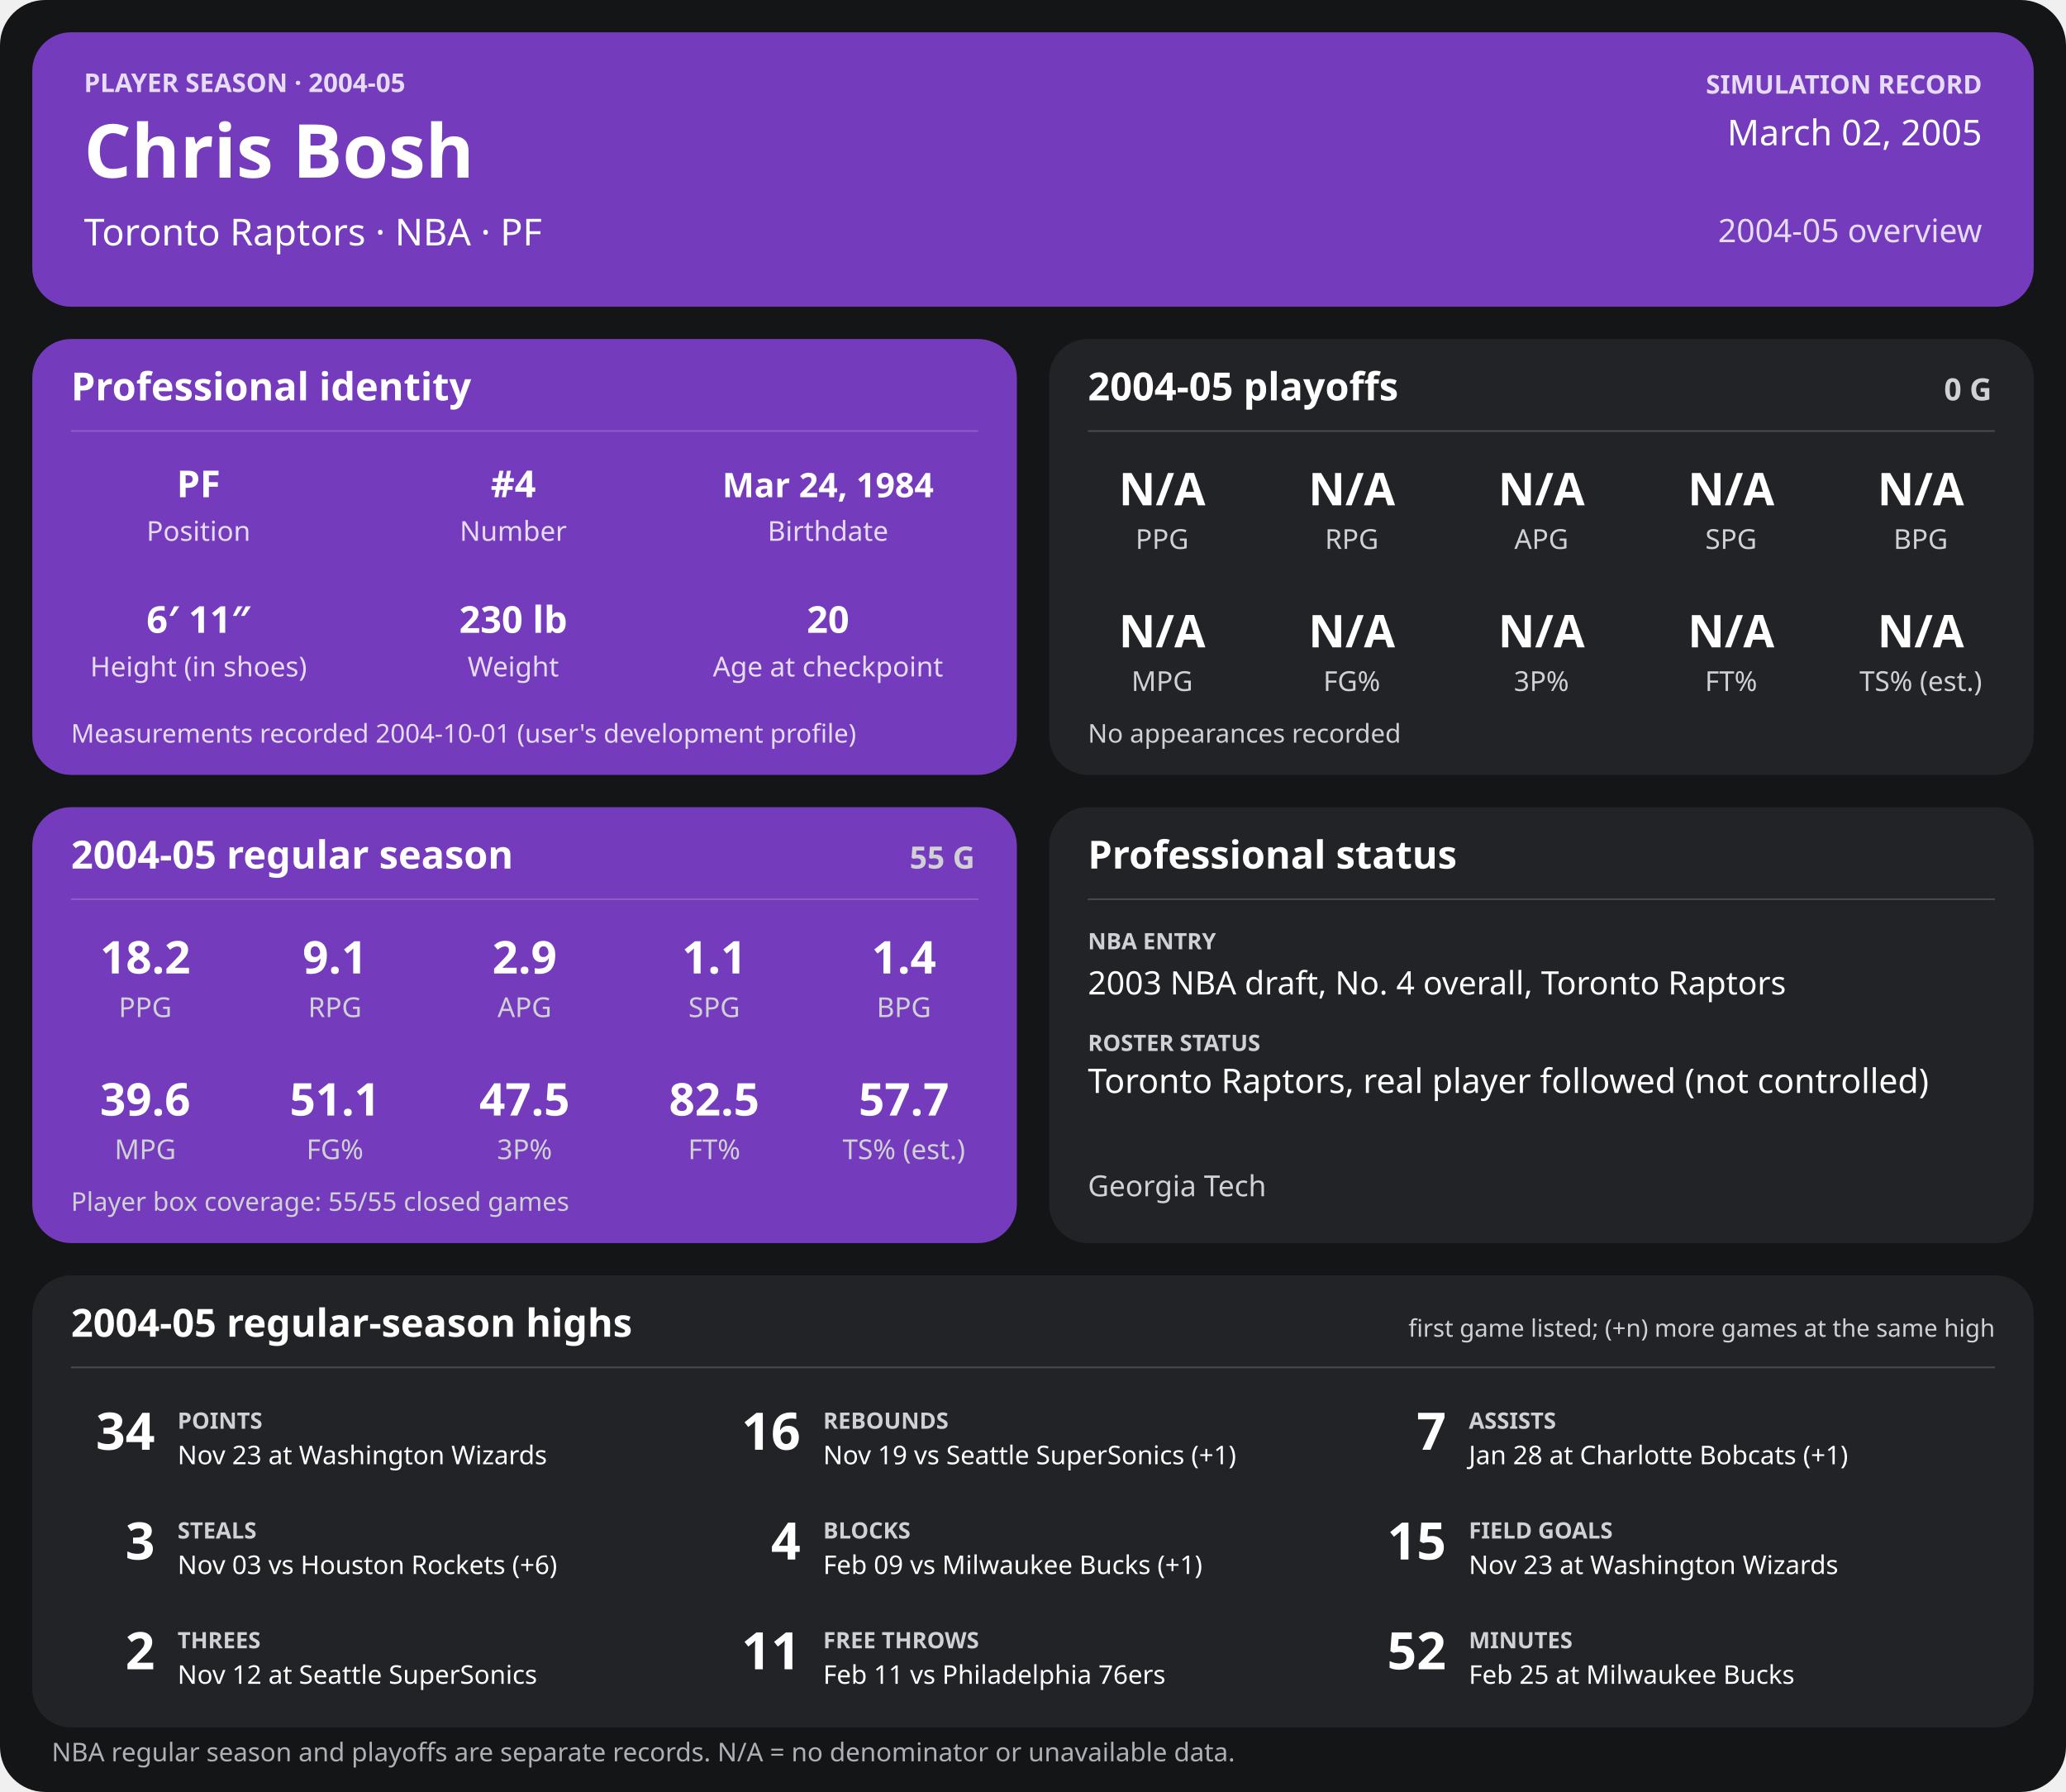
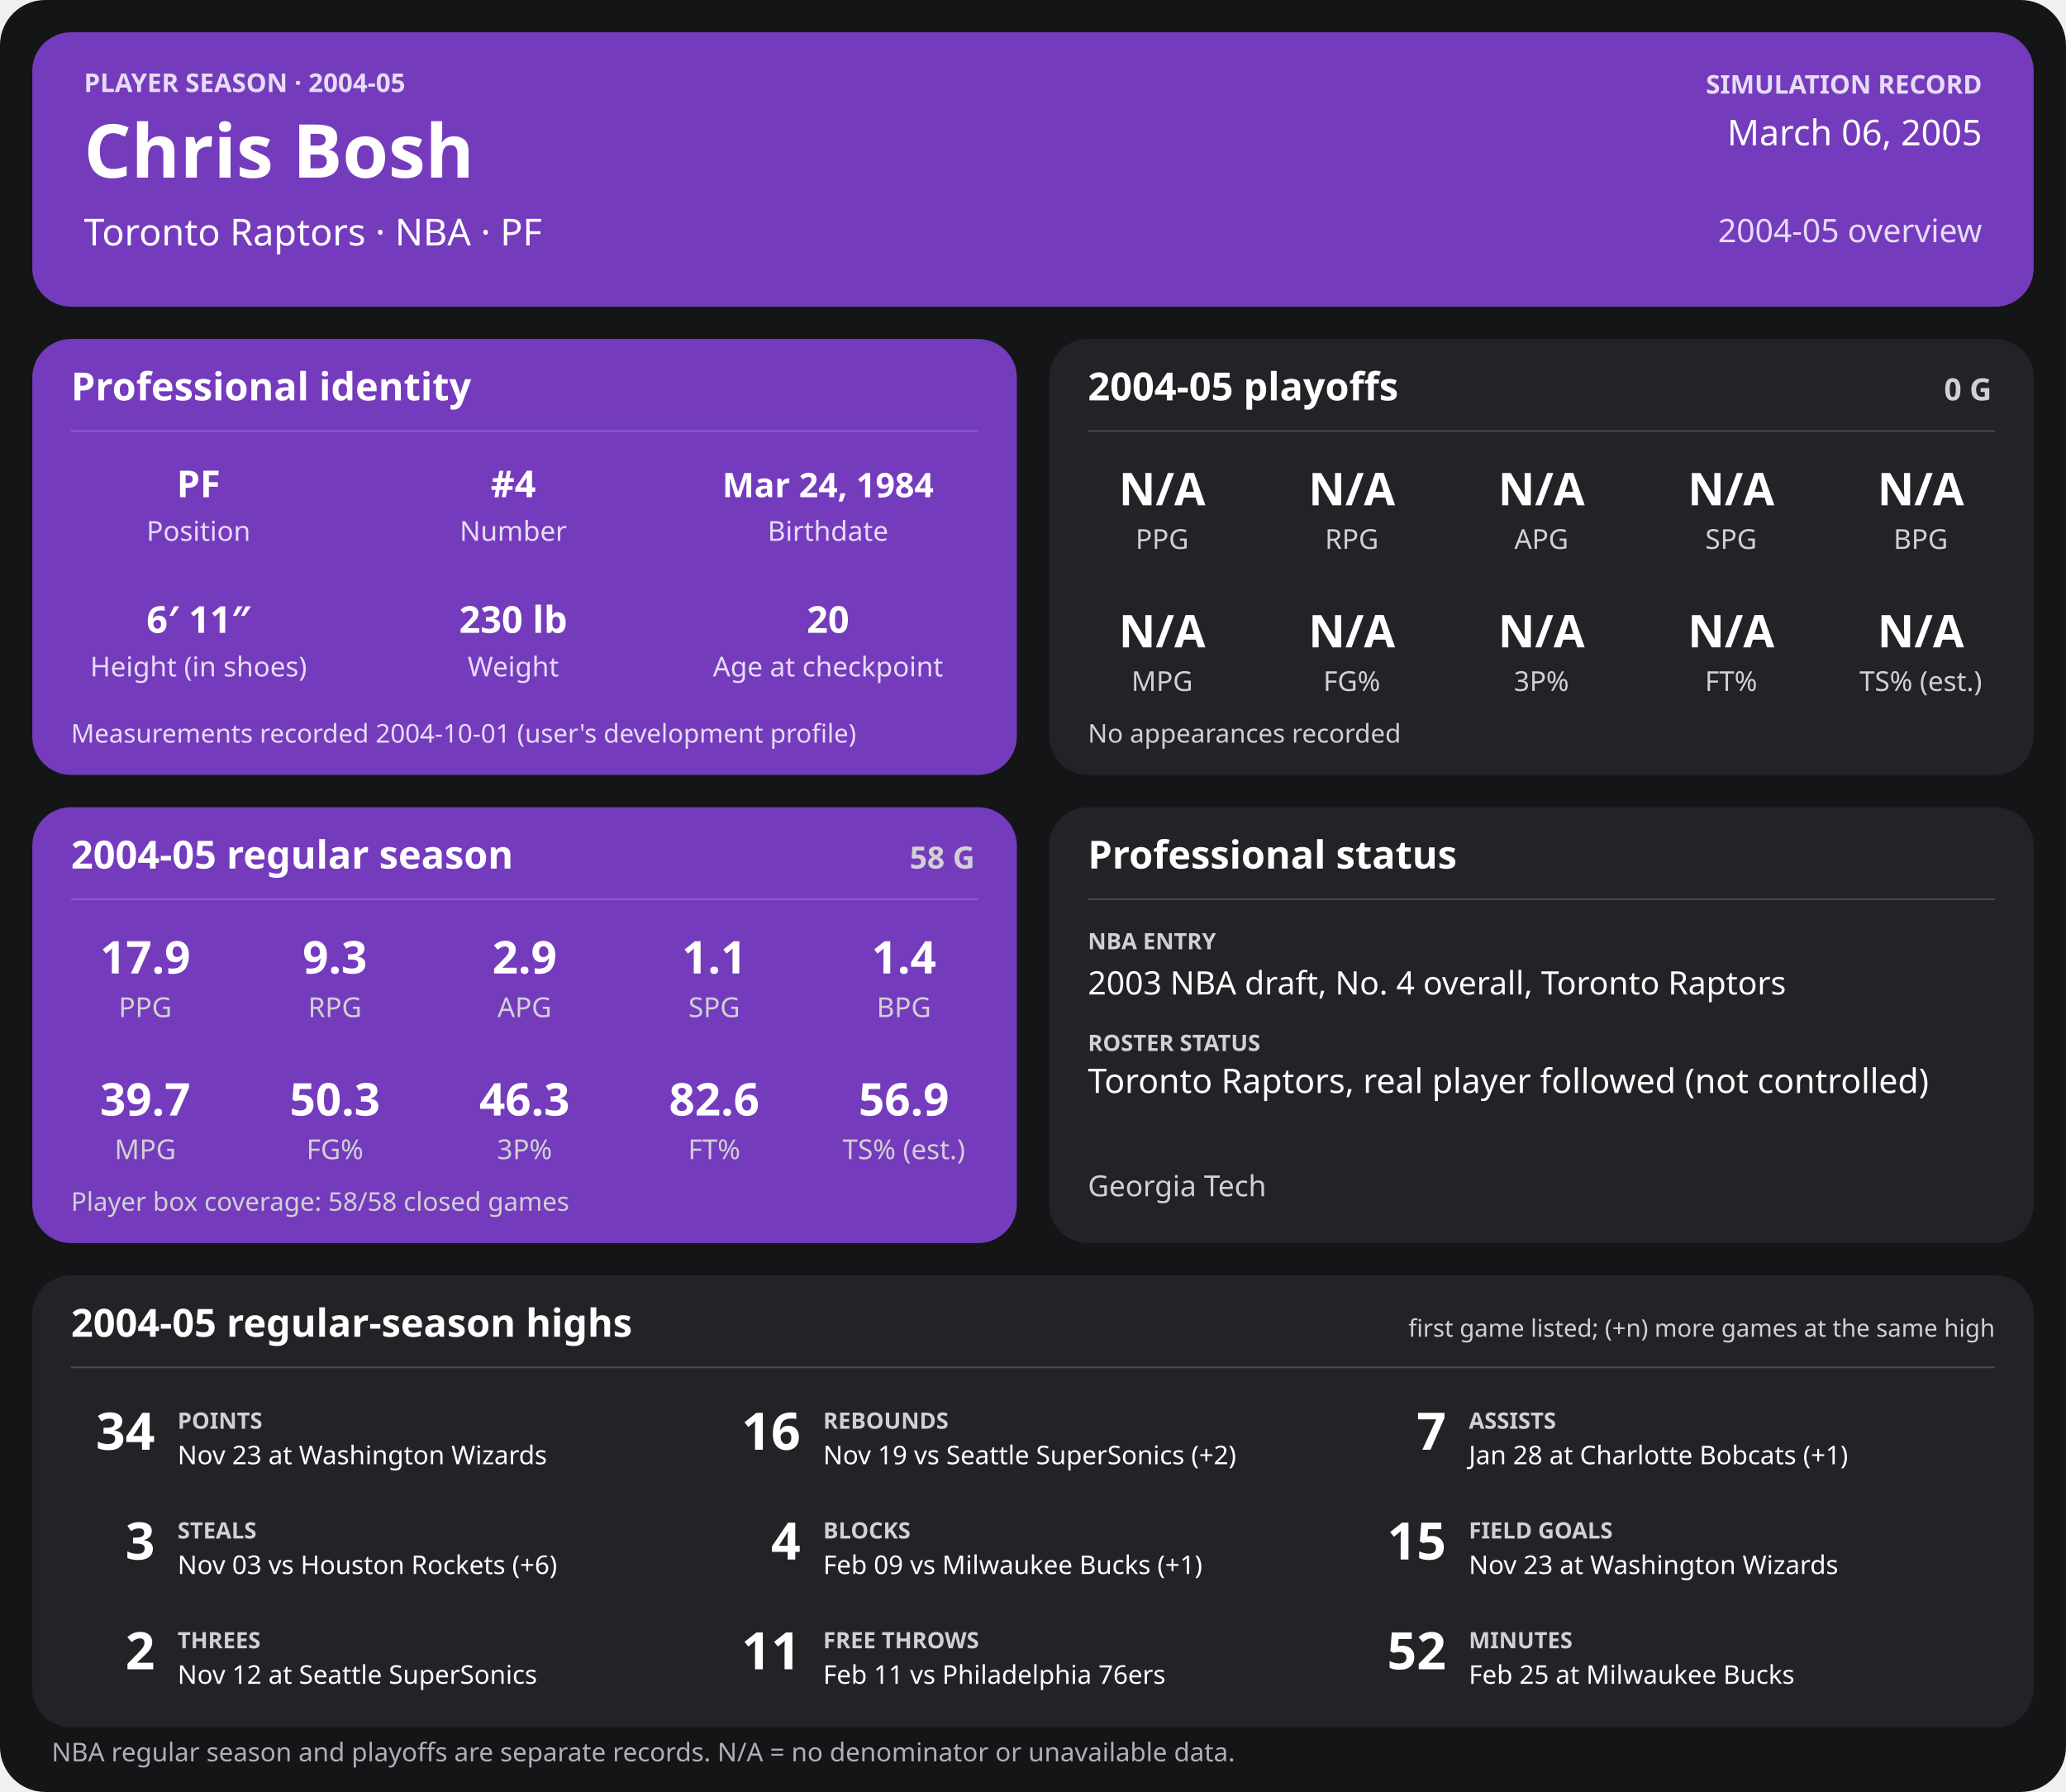
<svg xmlns="http://www.w3.org/2000/svg" width="1280" height="1110" viewBox="0 0 1280 1110" role="img" aria-labelledby="title desc">
  <rect width="1280" height="1110" rx="28" fill="#141517" />
  <g>
    <rect x="20" y="20" width="1240" height="170" rx="24" fill="#753bbd" />
    <text x="52" y="57" font-family="sans-serif" fill="#e6dcf5" font-size="16" font-weight="700" text-anchor="start">PLAYER SEASON · 2004-05</text>
    <text x="52" y="110" font-family="sans-serif" fill="#ffffff" font-size="46" font-weight="700" text-anchor="start">Chris Bosh</text>
    <text x="52" y="152" font-family="sans-serif" fill="#ffffff" font-size="23" font-weight="400" text-anchor="start">Toronto Raptors  ·  NBA  ·  PF</text>
    <text x="1228" y="58" font-family="sans-serif" fill="#e6dcf5" font-size="16" font-weight="700" text-anchor="end">SIMULATION RECORD</text>
-     <text x="1228" y="90" font-family="sans-serif" fill="#ffffff" font-size="22" font-weight="500" text-anchor="end">March 02, 2005</text>
+     <text x="1228" y="90" font-family="sans-serif" fill="#ffffff" font-size="22" font-weight="500" text-anchor="end">March 06, 2005</text>
    <text x="1228" y="150" font-family="sans-serif" fill="#e6dcf5" font-size="20" font-weight="500" text-anchor="end">2004-05 overview</text>
    <rect x="20" y="210" width="610" height="270" rx="24" fill="#753bbd" />
    <text x="44" y="248" font-family="sans-serif" fill="#ffffff" font-size="24" font-weight="700" text-anchor="start">Professional identity</text>
    <line x1="44" y1="267" x2="606" y2="267" stroke="#ffffff" stroke-opacity="0.18" />
    <text x="123" y="308" font-family="sans-serif" fill="#ffffff" font-size="23" font-weight="600" text-anchor="middle">PF</text>
    <text x="123" y="335" font-family="sans-serif" fill="#e6dcf5" font-size="17" font-weight="400" text-anchor="middle">Position</text>
    <text x="318" y="308" font-family="sans-serif" fill="#ffffff" font-size="23" font-weight="600" text-anchor="middle">#4</text>
    <text x="318" y="335" font-family="sans-serif" fill="#e6dcf5" font-size="17" font-weight="400" text-anchor="middle">Number</text>
    <text x="513" y="308" font-family="sans-serif" fill="#ffffff" font-size="21" font-weight="600" text-anchor="middle">Mar 24, 1984</text>
    <text x="513" y="335" font-family="sans-serif" fill="#e6dcf5" font-size="17" font-weight="400" text-anchor="middle">Birthdate</text>
    <text x="123" y="392" font-family="sans-serif" fill="#ffffff" font-size="23" font-weight="600" text-anchor="middle">6′ 11″</text>
    <text x="123" y="419" font-family="sans-serif" fill="#e6dcf5" font-size="17" font-weight="400" text-anchor="middle">Height (in shoes)</text>
    <text x="318" y="392" font-family="sans-serif" fill="#ffffff" font-size="23" font-weight="600" text-anchor="middle">230 lb</text>
    <text x="318" y="419" font-family="sans-serif" fill="#e6dcf5" font-size="17" font-weight="400" text-anchor="middle">Weight</text>
    <text x="513" y="392" font-family="sans-serif" fill="#ffffff" font-size="23" font-weight="600" text-anchor="middle">20</text>
    <text x="513" y="419" font-family="sans-serif" fill="#e6dcf5" font-size="17" font-weight="400" text-anchor="middle">Age at checkpoint</text>
    <text x="44" y="460" font-family="sans-serif" fill="#e6dcf5" font-size="16" font-weight="400" text-anchor="start">Measurements recorded 2004-10-01 (user's development profile)</text>
    <rect x="650" y="210" width="610" height="270" rx="24" fill="#222326" />
    <text x="674" y="248" font-family="sans-serif" fill="#ffffff" font-size="24" font-weight="700" text-anchor="start">2004-05 playoffs</text>
    <text x="1234" y="248" font-family="sans-serif" fill="#d0d1d4" font-size="19" font-weight="700" text-anchor="end">0 G</text>
    <line x1="674" y1="267" x2="1236" y2="267" stroke="#ffffff" stroke-opacity="0.18" />
    <text x="720.0" y="313" font-family="sans-serif" fill="#ffffff" font-size="28" font-weight="600" text-anchor="middle">N/A</text>
    <text x="720.0" y="340" font-family="sans-serif" fill="#d0d1d4" font-size="17" font-weight="400" text-anchor="middle">PPG</text>
    <text x="837.5" y="313" font-family="sans-serif" fill="#ffffff" font-size="28" font-weight="600" text-anchor="middle">N/A</text>
    <text x="837.5" y="340" font-family="sans-serif" fill="#d0d1d4" font-size="17" font-weight="400" text-anchor="middle">RPG</text>
    <text x="955.0" y="313" font-family="sans-serif" fill="#ffffff" font-size="28" font-weight="600" text-anchor="middle">N/A</text>
    <text x="955.0" y="340" font-family="sans-serif" fill="#d0d1d4" font-size="17" font-weight="400" text-anchor="middle">APG</text>
    <text x="1072.5" y="313" font-family="sans-serif" fill="#ffffff" font-size="28" font-weight="600" text-anchor="middle">N/A</text>
    <text x="1072.5" y="340" font-family="sans-serif" fill="#d0d1d4" font-size="17" font-weight="400" text-anchor="middle">SPG</text>
    <text x="1190.0" y="313" font-family="sans-serif" fill="#ffffff" font-size="28" font-weight="600" text-anchor="middle">N/A</text>
    <text x="1190.0" y="340" font-family="sans-serif" fill="#d0d1d4" font-size="17" font-weight="400" text-anchor="middle">BPG</text>
    <text x="720.0" y="401" font-family="sans-serif" fill="#ffffff" font-size="28" font-weight="600" text-anchor="middle">N/A</text>
    <text x="720.0" y="428" font-family="sans-serif" fill="#d0d1d4" font-size="17" font-weight="400" text-anchor="middle">MPG</text>
    <text x="837.5" y="401" font-family="sans-serif" fill="#ffffff" font-size="28" font-weight="600" text-anchor="middle">N/A</text>
    <text x="837.5" y="428" font-family="sans-serif" fill="#d0d1d4" font-size="17" font-weight="400" text-anchor="middle">FG%</text>
    <text x="955.0" y="401" font-family="sans-serif" fill="#ffffff" font-size="28" font-weight="600" text-anchor="middle">N/A</text>
    <text x="955.0" y="428" font-family="sans-serif" fill="#d0d1d4" font-size="17" font-weight="400" text-anchor="middle">3P%</text>
    <text x="1072.5" y="401" font-family="sans-serif" fill="#ffffff" font-size="28" font-weight="600" text-anchor="middle">N/A</text>
    <text x="1072.5" y="428" font-family="sans-serif" fill="#d0d1d4" font-size="17" font-weight="400" text-anchor="middle">FT%</text>
    <text x="1190.0" y="401" font-family="sans-serif" fill="#ffffff" font-size="28" font-weight="600" text-anchor="middle">N/A</text>
    <text x="1190.0" y="428" font-family="sans-serif" fill="#d0d1d4" font-size="17" font-weight="400" text-anchor="middle">TS% (est.)</text>
    <text x="674" y="460" font-family="sans-serif" fill="#d0d1d4" font-size="16" font-weight="400" text-anchor="start">No appearances recorded</text>
    <rect x="20" y="500" width="610" height="270" rx="24" fill="#753bbd" />
    <text x="44" y="538" font-family="sans-serif" fill="#ffffff" font-size="24" font-weight="700" text-anchor="start">2004-05 regular season</text>
-     <text x="604" y="538" font-family="sans-serif" fill="#d0d1d4" font-size="19" font-weight="700" text-anchor="end">55 G</text>
+     <text x="604" y="538" font-family="sans-serif" fill="#d0d1d4" font-size="19" font-weight="700" text-anchor="end">58 G</text>
    <line x1="44" y1="557" x2="606" y2="557" stroke="#ffffff" stroke-opacity="0.18" />
-     <text x="90.0" y="603" font-family="sans-serif" fill="#ffffff" font-size="28" font-weight="600" text-anchor="middle">18.2</text>
+     <text x="90.0" y="603" font-family="sans-serif" fill="#ffffff" font-size="28" font-weight="600" text-anchor="middle">17.9</text>
    <text x="90.0" y="630" font-family="sans-serif" fill="#d0d1d4" font-size="17" font-weight="400" text-anchor="middle">PPG</text>
-     <text x="207.5" y="603" font-family="sans-serif" fill="#ffffff" font-size="28" font-weight="600" text-anchor="middle">9.1</text>
+     <text x="207.5" y="603" font-family="sans-serif" fill="#ffffff" font-size="28" font-weight="600" text-anchor="middle">9.3</text>
    <text x="207.5" y="630" font-family="sans-serif" fill="#d0d1d4" font-size="17" font-weight="400" text-anchor="middle">RPG</text>
    <text x="325.0" y="603" font-family="sans-serif" fill="#ffffff" font-size="28" font-weight="600" text-anchor="middle">2.9</text>
    <text x="325.0" y="630" font-family="sans-serif" fill="#d0d1d4" font-size="17" font-weight="400" text-anchor="middle">APG</text>
    <text x="442.5" y="603" font-family="sans-serif" fill="#ffffff" font-size="28" font-weight="600" text-anchor="middle">1.1</text>
    <text x="442.5" y="630" font-family="sans-serif" fill="#d0d1d4" font-size="17" font-weight="400" text-anchor="middle">SPG</text>
    <text x="560.0" y="603" font-family="sans-serif" fill="#ffffff" font-size="28" font-weight="600" text-anchor="middle">1.4</text>
    <text x="560.0" y="630" font-family="sans-serif" fill="#d0d1d4" font-size="17" font-weight="400" text-anchor="middle">BPG</text>
-     <text x="90.0" y="691" font-family="sans-serif" fill="#ffffff" font-size="28" font-weight="600" text-anchor="middle">39.6</text>
+     <text x="90.0" y="691" font-family="sans-serif" fill="#ffffff" font-size="28" font-weight="600" text-anchor="middle">39.7</text>
    <text x="90.0" y="718" font-family="sans-serif" fill="#d0d1d4" font-size="17" font-weight="400" text-anchor="middle">MPG</text>
-     <text x="207.5" y="691" font-family="sans-serif" fill="#ffffff" font-size="28" font-weight="600" text-anchor="middle">51.1</text>
+     <text x="207.5" y="691" font-family="sans-serif" fill="#ffffff" font-size="28" font-weight="600" text-anchor="middle">50.3</text>
    <text x="207.5" y="718" font-family="sans-serif" fill="#d0d1d4" font-size="17" font-weight="400" text-anchor="middle">FG%</text>
-     <text x="325.0" y="691" font-family="sans-serif" fill="#ffffff" font-size="28" font-weight="600" text-anchor="middle">47.5</text>
+     <text x="325.0" y="691" font-family="sans-serif" fill="#ffffff" font-size="28" font-weight="600" text-anchor="middle">46.3</text>
    <text x="325.0" y="718" font-family="sans-serif" fill="#d0d1d4" font-size="17" font-weight="400" text-anchor="middle">3P%</text>
-     <text x="442.5" y="691" font-family="sans-serif" fill="#ffffff" font-size="28" font-weight="600" text-anchor="middle">82.5</text>
+     <text x="442.5" y="691" font-family="sans-serif" fill="#ffffff" font-size="28" font-weight="600" text-anchor="middle">82.6</text>
    <text x="442.5" y="718" font-family="sans-serif" fill="#d0d1d4" font-size="17" font-weight="400" text-anchor="middle">FT%</text>
-     <text x="560.0" y="691" font-family="sans-serif" fill="#ffffff" font-size="28" font-weight="600" text-anchor="middle">57.7</text>
+     <text x="560.0" y="691" font-family="sans-serif" fill="#ffffff" font-size="28" font-weight="600" text-anchor="middle">56.9</text>
    <text x="560.0" y="718" font-family="sans-serif" fill="#d0d1d4" font-size="17" font-weight="400" text-anchor="middle">TS% (est.)</text>
-     <text x="44" y="750" font-family="sans-serif" fill="#d0d1d4" font-size="16" font-weight="400" text-anchor="start">Player box coverage: 55/55 closed games</text>
+     <text x="44" y="750" font-family="sans-serif" fill="#d0d1d4" font-size="16" font-weight="400" text-anchor="start">Player box coverage: 58/58 closed games</text>
    <rect x="650" y="500" width="610" height="270" rx="24" fill="#222326" />
    <text x="674" y="538" font-family="sans-serif" fill="#ffffff" font-size="24" font-weight="700" text-anchor="start">Professional status</text>
    <line x1="674" y1="557" x2="1236" y2="557" stroke="#ffffff" stroke-opacity="0.18" />
    <text x="674" y="588" font-family="sans-serif" fill="#d0d1d4" font-size="14" font-weight="700" text-anchor="start">NBA ENTRY</text>
    <text x="674" y="616" font-family="sans-serif" fill="#ffffff" font-size="20" font-weight="500" text-anchor="start">2003 NBA draft, No. 4 overall, Toronto Raptors</text>
    <text x="674" y="651" font-family="sans-serif" fill="#d0d1d4" font-size="14" font-weight="700" text-anchor="start">ROSTER STATUS</text>
    <text x="674" y="677" font-family="sans-serif" fill="#ffffff" font-size="21" font-weight="500" text-anchor="start">Toronto Raptors, real player followed (not controlled)</text>
    <text x="674" y="741" font-family="sans-serif" fill="#d0d1d4" font-size="18" font-weight="400" text-anchor="start">Georgia Tech</text>
    <rect x="20" y="790" width="1240" height="280" rx="24" fill="#222326" />
    <text x="44" y="828" font-family="sans-serif" fill="#ffffff" font-size="24" font-weight="700" text-anchor="start">2004-05 regular-season highs</text>
    <text x="1236" y="828" font-family="sans-serif" fill="#d0d1d4" font-size="15" font-weight="400" text-anchor="end">first game listed; (+n) more games at the same high</text>
    <line x1="44" y1="847" x2="1236" y2="847" stroke="#ffffff" stroke-opacity="0.18" />
    <text x="96" y="898" font-family="sans-serif" fill="#ffffff" font-size="32" font-weight="700" text-anchor="end">34</text>
    <text x="110" y="885" font-family="sans-serif" fill="#d0d1d4" font-size="14" font-weight="700" text-anchor="start">POINTS</text>
    <text x="110" y="907" font-family="sans-serif" fill="#ffffff" font-size="16" font-weight="400" text-anchor="start">Nov 23 at Washington Wizards</text>
    <text x="496" y="898" font-family="sans-serif" fill="#ffffff" font-size="32" font-weight="700" text-anchor="end">16</text>
    <text x="510" y="885" font-family="sans-serif" fill="#d0d1d4" font-size="14" font-weight="700" text-anchor="start">REBOUNDS</text>
-     <text x="510" y="907" font-family="sans-serif" fill="#ffffff" font-size="16" font-weight="400" text-anchor="start">Nov 19 vs Seattle SuperSonics (+1)</text>
+     <text x="510" y="907" font-family="sans-serif" fill="#ffffff" font-size="16" font-weight="400" text-anchor="start">Nov 19 vs Seattle SuperSonics (+2)</text>
    <text x="896" y="898" font-family="sans-serif" fill="#ffffff" font-size="32" font-weight="700" text-anchor="end">7</text>
    <text x="910" y="885" font-family="sans-serif" fill="#d0d1d4" font-size="14" font-weight="700" text-anchor="start">ASSISTS</text>
    <text x="910" y="907" font-family="sans-serif" fill="#ffffff" font-size="16" font-weight="400" text-anchor="start">Jan 28 at Charlotte Bobcats (+1)</text>
    <text x="96" y="966" font-family="sans-serif" fill="#ffffff" font-size="32" font-weight="700" text-anchor="end">3</text>
    <text x="110" y="953" font-family="sans-serif" fill="#d0d1d4" font-size="14" font-weight="700" text-anchor="start">STEALS</text>
    <text x="110" y="975" font-family="sans-serif" fill="#ffffff" font-size="16" font-weight="400" text-anchor="start">Nov 03 vs Houston Rockets (+6)</text>
    <text x="496" y="966" font-family="sans-serif" fill="#ffffff" font-size="32" font-weight="700" text-anchor="end">4</text>
    <text x="510" y="953" font-family="sans-serif" fill="#d0d1d4" font-size="14" font-weight="700" text-anchor="start">BLOCKS</text>
    <text x="510" y="975" font-family="sans-serif" fill="#ffffff" font-size="16" font-weight="400" text-anchor="start">Feb 09 vs Milwaukee Bucks (+1)</text>
    <text x="896" y="966" font-family="sans-serif" fill="#ffffff" font-size="32" font-weight="700" text-anchor="end">15</text>
    <text x="910" y="953" font-family="sans-serif" fill="#d0d1d4" font-size="14" font-weight="700" text-anchor="start">FIELD GOALS</text>
    <text x="910" y="975" font-family="sans-serif" fill="#ffffff" font-size="16" font-weight="400" text-anchor="start">Nov 23 at Washington Wizards</text>
    <text x="96" y="1034" font-family="sans-serif" fill="#ffffff" font-size="32" font-weight="700" text-anchor="end">2</text>
    <text x="110" y="1021" font-family="sans-serif" fill="#d0d1d4" font-size="14" font-weight="700" text-anchor="start">THREES</text>
    <text x="110" y="1043" font-family="sans-serif" fill="#ffffff" font-size="16" font-weight="400" text-anchor="start">Nov 12 at Seattle SuperSonics</text>
    <text x="496" y="1034" font-family="sans-serif" fill="#ffffff" font-size="32" font-weight="700" text-anchor="end">11</text>
    <text x="510" y="1021" font-family="sans-serif" fill="#d0d1d4" font-size="14" font-weight="700" text-anchor="start">FREE THROWS</text>
    <text x="510" y="1043" font-family="sans-serif" fill="#ffffff" font-size="16" font-weight="400" text-anchor="start">Feb 11 vs Philadelphia 76ers</text>
    <text x="896" y="1034" font-family="sans-serif" fill="#ffffff" font-size="32" font-weight="700" text-anchor="end">52</text>
    <text x="910" y="1021" font-family="sans-serif" fill="#d0d1d4" font-size="14" font-weight="700" text-anchor="start">MINUTES</text>
    <text x="910" y="1043" font-family="sans-serif" fill="#ffffff" font-size="16" font-weight="400" text-anchor="start">Feb 25 at Milwaukee Bucks</text>
    <text x="32" y="1091" font-family="sans-serif" fill="#aeb0b5" font-size="16" font-weight="400" text-anchor="start">NBA regular season and playoffs are separate records. N/A = no denominator or unavailable data.</text>
  </g>
</svg>
